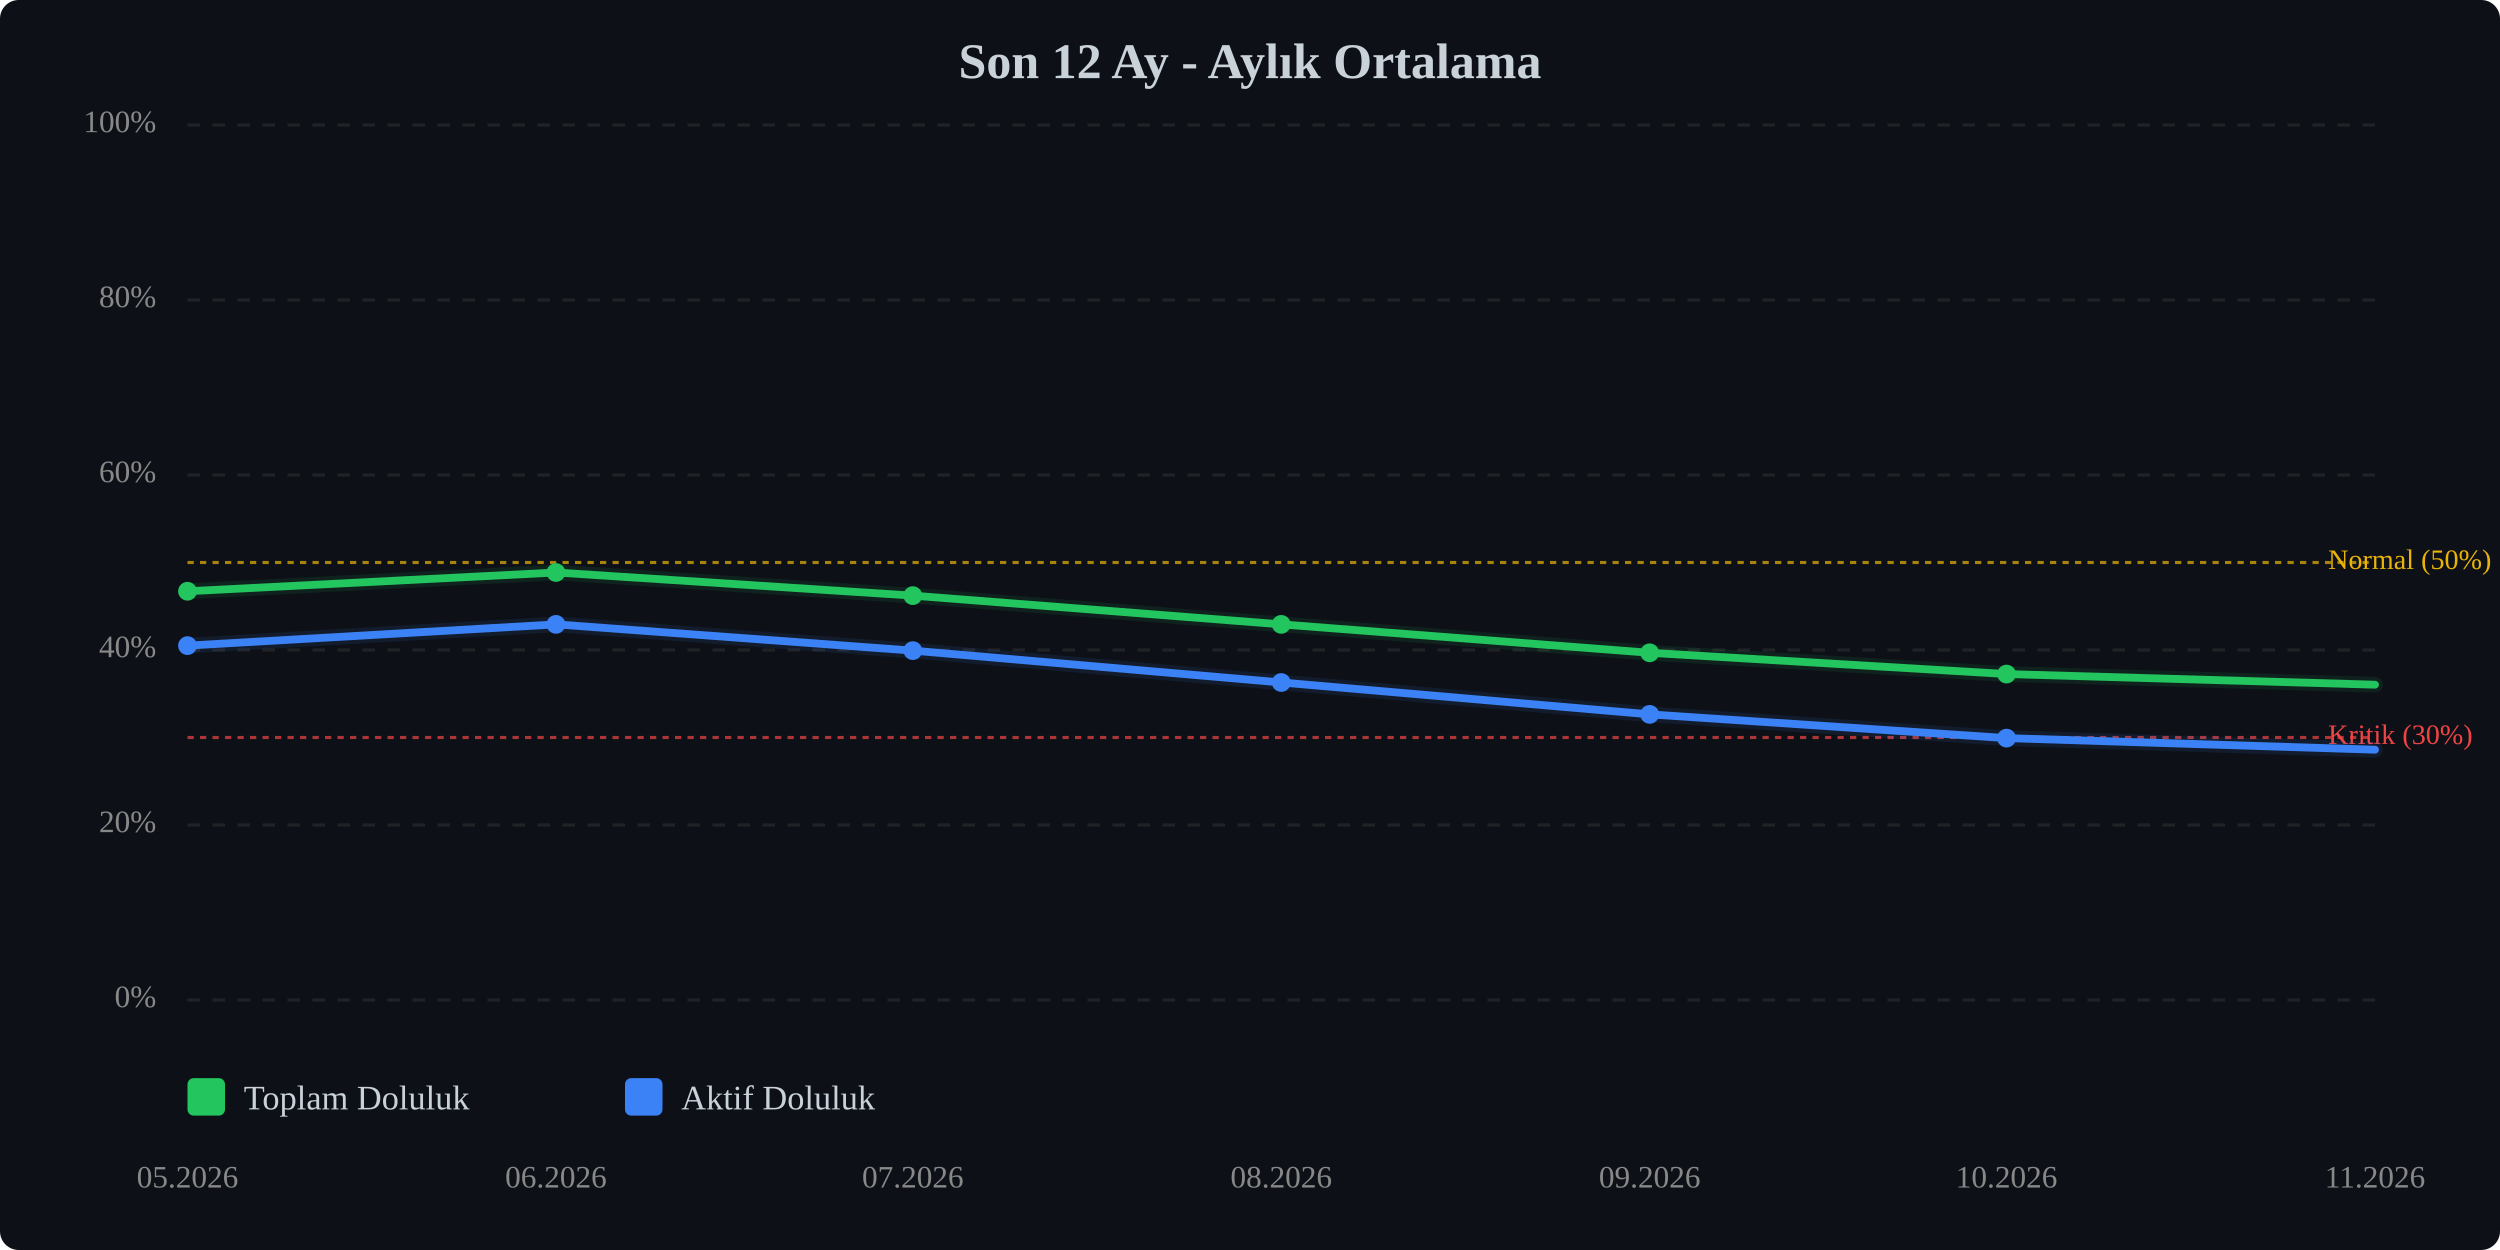
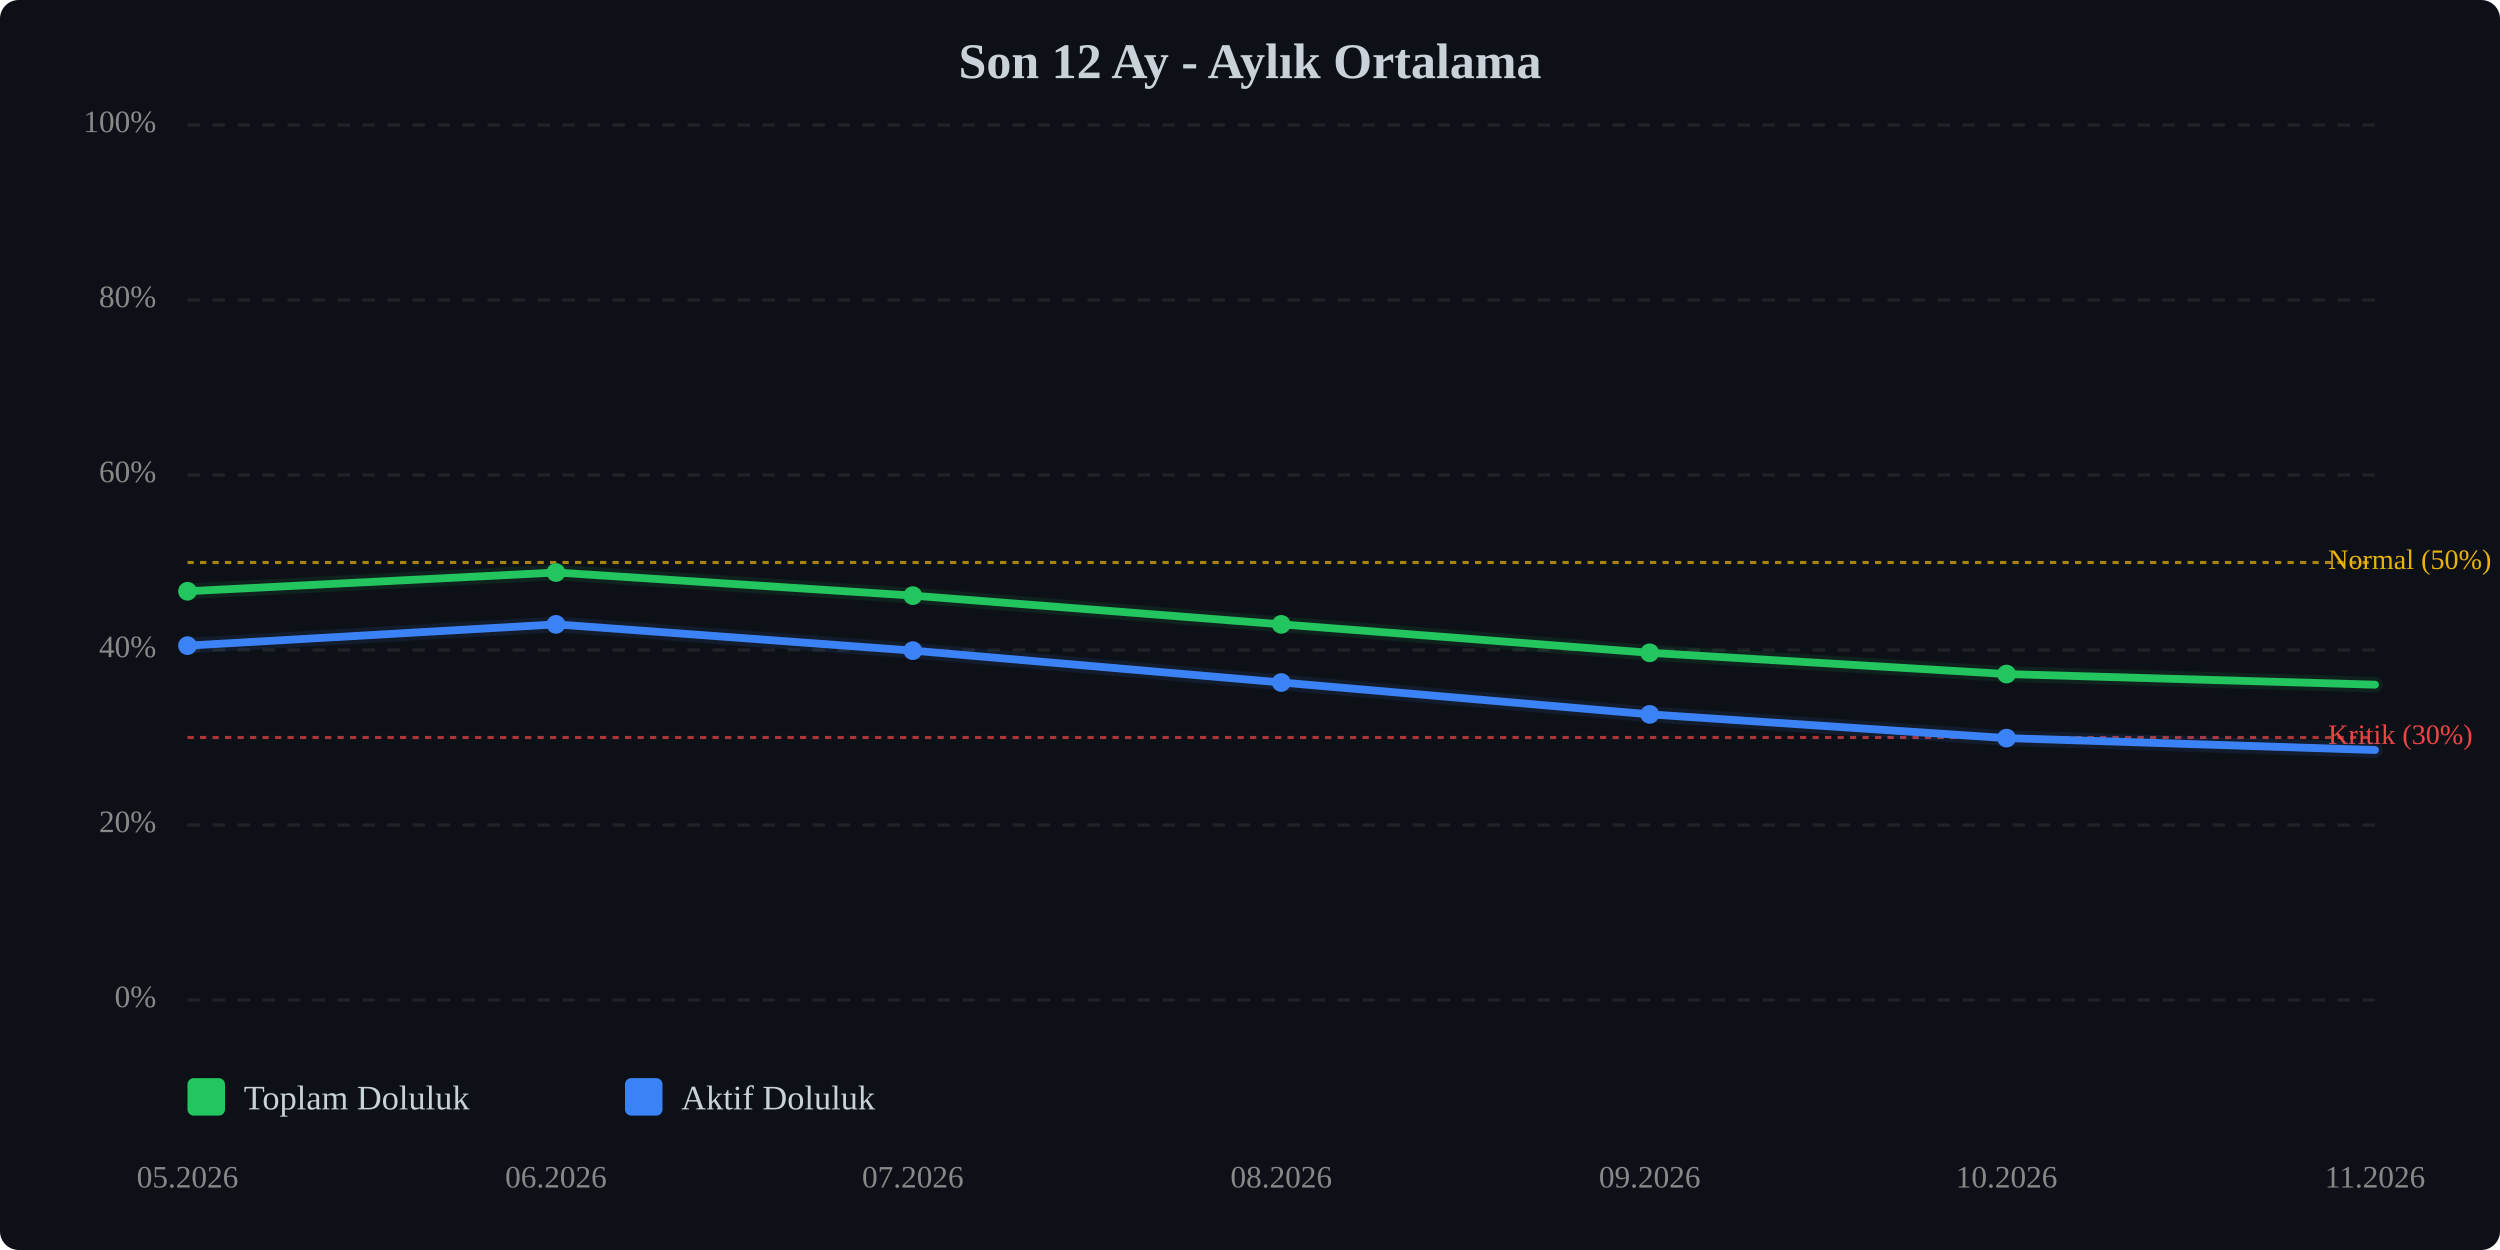
<svg xmlns="http://www.w3.org/2000/svg" viewBox="0 0 800 400" width="100%" style="max-width:800px;">
  <rect width="800" height="400" fill="#0d1117" rx="6" />
  <text x="400.0" y="25" text-anchor="middle" font-size="16" font-weight="bold" fill="#c9d1d9">Son 12 Ay - Aylık Ortalama</text>
  <line x1="60" y1="320.0" x2="760" y2="320.0" stroke="#333" stroke-width="1" stroke-dasharray="4,4" opacity="0.5" />
  <text x="50" y="320.0" text-anchor="end" dominant-baseline="middle" font-size="10" fill="#888">0%</text>
  <line x1="60" y1="264.0" x2="760" y2="264.0" stroke="#333" stroke-width="1" stroke-dasharray="4,4" opacity="0.5" />
  <text x="50" y="264.0" text-anchor="end" dominant-baseline="middle" font-size="10" fill="#888">20%</text>
  <line x1="60" y1="208.0" x2="760" y2="208.0" stroke="#333" stroke-width="1" stroke-dasharray="4,4" opacity="0.5" />
  <text x="50" y="208.0" text-anchor="end" dominant-baseline="middle" font-size="10" fill="#888">40%</text>
  <line x1="60" y1="152.0" x2="760" y2="152.0" stroke="#333" stroke-width="1" stroke-dasharray="4,4" opacity="0.5" />
  <text x="50" y="152.0" text-anchor="end" dominant-baseline="middle" font-size="10" fill="#888">60%</text>
  <line x1="60" y1="96.0" x2="760" y2="96.0" stroke="#333" stroke-width="1" stroke-dasharray="4,4" opacity="0.5" />
  <text x="50" y="96.0" text-anchor="end" dominant-baseline="middle" font-size="10" fill="#888">80%</text>
  <line x1="60" y1="40.0" x2="760" y2="40.0" stroke="#333" stroke-width="1" stroke-dasharray="4,4" opacity="0.5" />
  <text x="50" y="40.0" text-anchor="end" dominant-baseline="middle" font-size="10" fill="#888">100%</text>
  <line x1="60" y1="236.0" x2="760" y2="236.0" stroke="#ef4444" stroke-width="1" stroke-dasharray="2,2" opacity="0.7" />
  <text x="745" y="236.0" dominant-baseline="middle" font-size="9" fill="#ef4444">Kritik (30%)</text>
  <line x1="60" y1="180.0" x2="760" y2="180.0" stroke="#eab308" stroke-width="1" stroke-dasharray="2,2" opacity="0.7" />
  <text x="745" y="180.0" dominant-baseline="middle" font-size="9" fill="#eab308">Normal (50%)</text>
  <polyline points="60.0,189.2 177.9,183.2 292.1,190.6 410.0,199.8 527.9,208.9 642.1,215.7 760.0,219.1" fill="none" stroke="#22c55e" stroke-width="2.5" stroke-linecap="round" stroke-linejoin="round" />
  <polyline points="60.0,189.2 177.9,183.2 292.1,190.6 410.0,199.8 527.9,208.9 642.1,215.7 760.0,219.1" fill="none" stroke="#22c55e" stroke-width="5" opacity="0.1" stroke-linecap="round" stroke-linejoin="round" />
-   <polyline points="60.0,206.6 177.9,199.8 292.1,208.2 410.0,218.4 527.9,228.6 642.1,236.2 760.0,239.9" fill="none" stroke="#3b82f6" stroke-width="2.5" stroke-linecap="round" stroke-linejoin="round" />
-   <polyline points="60.0,206.6 177.9,199.8 292.1,208.2 410.0,218.4 527.9,228.6 642.1,236.2 760.0,239.9" fill="none" stroke="#3b82f6" stroke-width="5" opacity="0.1" stroke-linecap="round" stroke-linejoin="round" />
+   <polyline points="60.0,206.6 177.9,199.8 292.1,208.2 410.0,218.4 527.9,228.6 642.1,236.2 760.0,240.0" fill="none" stroke="#3b82f6" stroke-width="2.5" stroke-linecap="round" stroke-linejoin="round" />
+   <polyline points="60.0,206.6 177.9,199.8 292.1,208.2 410.0,218.4 527.9,228.6 642.1,236.2 760.0,240.0" fill="none" stroke="#3b82f6" stroke-width="5" opacity="0.1" stroke-linecap="round" stroke-linejoin="round" />
  <circle cx="60.0" cy="189.2" r="3" fill="#22c55e" />
  <circle cx="177.9" cy="183.2" r="3" fill="#22c55e" />
  <circle cx="292.1" cy="190.6" r="3" fill="#22c55e" />
  <circle cx="410.0" cy="199.8" r="3" fill="#22c55e" />
  <circle cx="527.9" cy="208.9" r="3" fill="#22c55e" />
  <circle cx="642.1" cy="215.7" r="3" fill="#22c55e" />
  <circle cx="60.0" cy="206.6" r="3" fill="#3b82f6" />
  <circle cx="177.9" cy="199.8" r="3" fill="#3b82f6" />
  <circle cx="292.1" cy="208.2" r="3" fill="#3b82f6" />
  <circle cx="410.0" cy="218.4" r="3" fill="#3b82f6" />
  <circle cx="527.9" cy="228.6" r="3" fill="#3b82f6" />
  <circle cx="642.1" cy="236.2" r="3" fill="#3b82f6" />
  <text x="60.0" y="380" text-anchor="middle" font-size="10" fill="#888">05.2026</text>
  <text x="177.9" y="380" text-anchor="middle" font-size="10" fill="#888">06.2026</text>
  <text x="292.1" y="380" text-anchor="middle" font-size="10" fill="#888">07.2026</text>
  <text x="410.0" y="380" text-anchor="middle" font-size="10" fill="#888">08.2026</text>
  <text x="527.9" y="380" text-anchor="middle" font-size="10" fill="#888">09.2026</text>
  <text x="642.1" y="380" text-anchor="middle" font-size="10" fill="#888">10.2026</text>
  <text x="760.0" y="380" text-anchor="middle" font-size="10" fill="#888">11.2026</text>
  <g transform="translate(60, 345)">
    <rect x="0" y="0" width="12" height="12" fill="#22c55e" rx="2" />
    <text x="18" y="10" font-size="11" fill="#c9d1d9">Toplam Doluluk</text>
    <rect x="140" y="0" width="12" height="12" fill="#3b82f6" rx="2" />
    <text x="158" y="10" font-size="11" fill="#c9d1d9">Aktif Doluluk</text>
  </g>
</svg>
